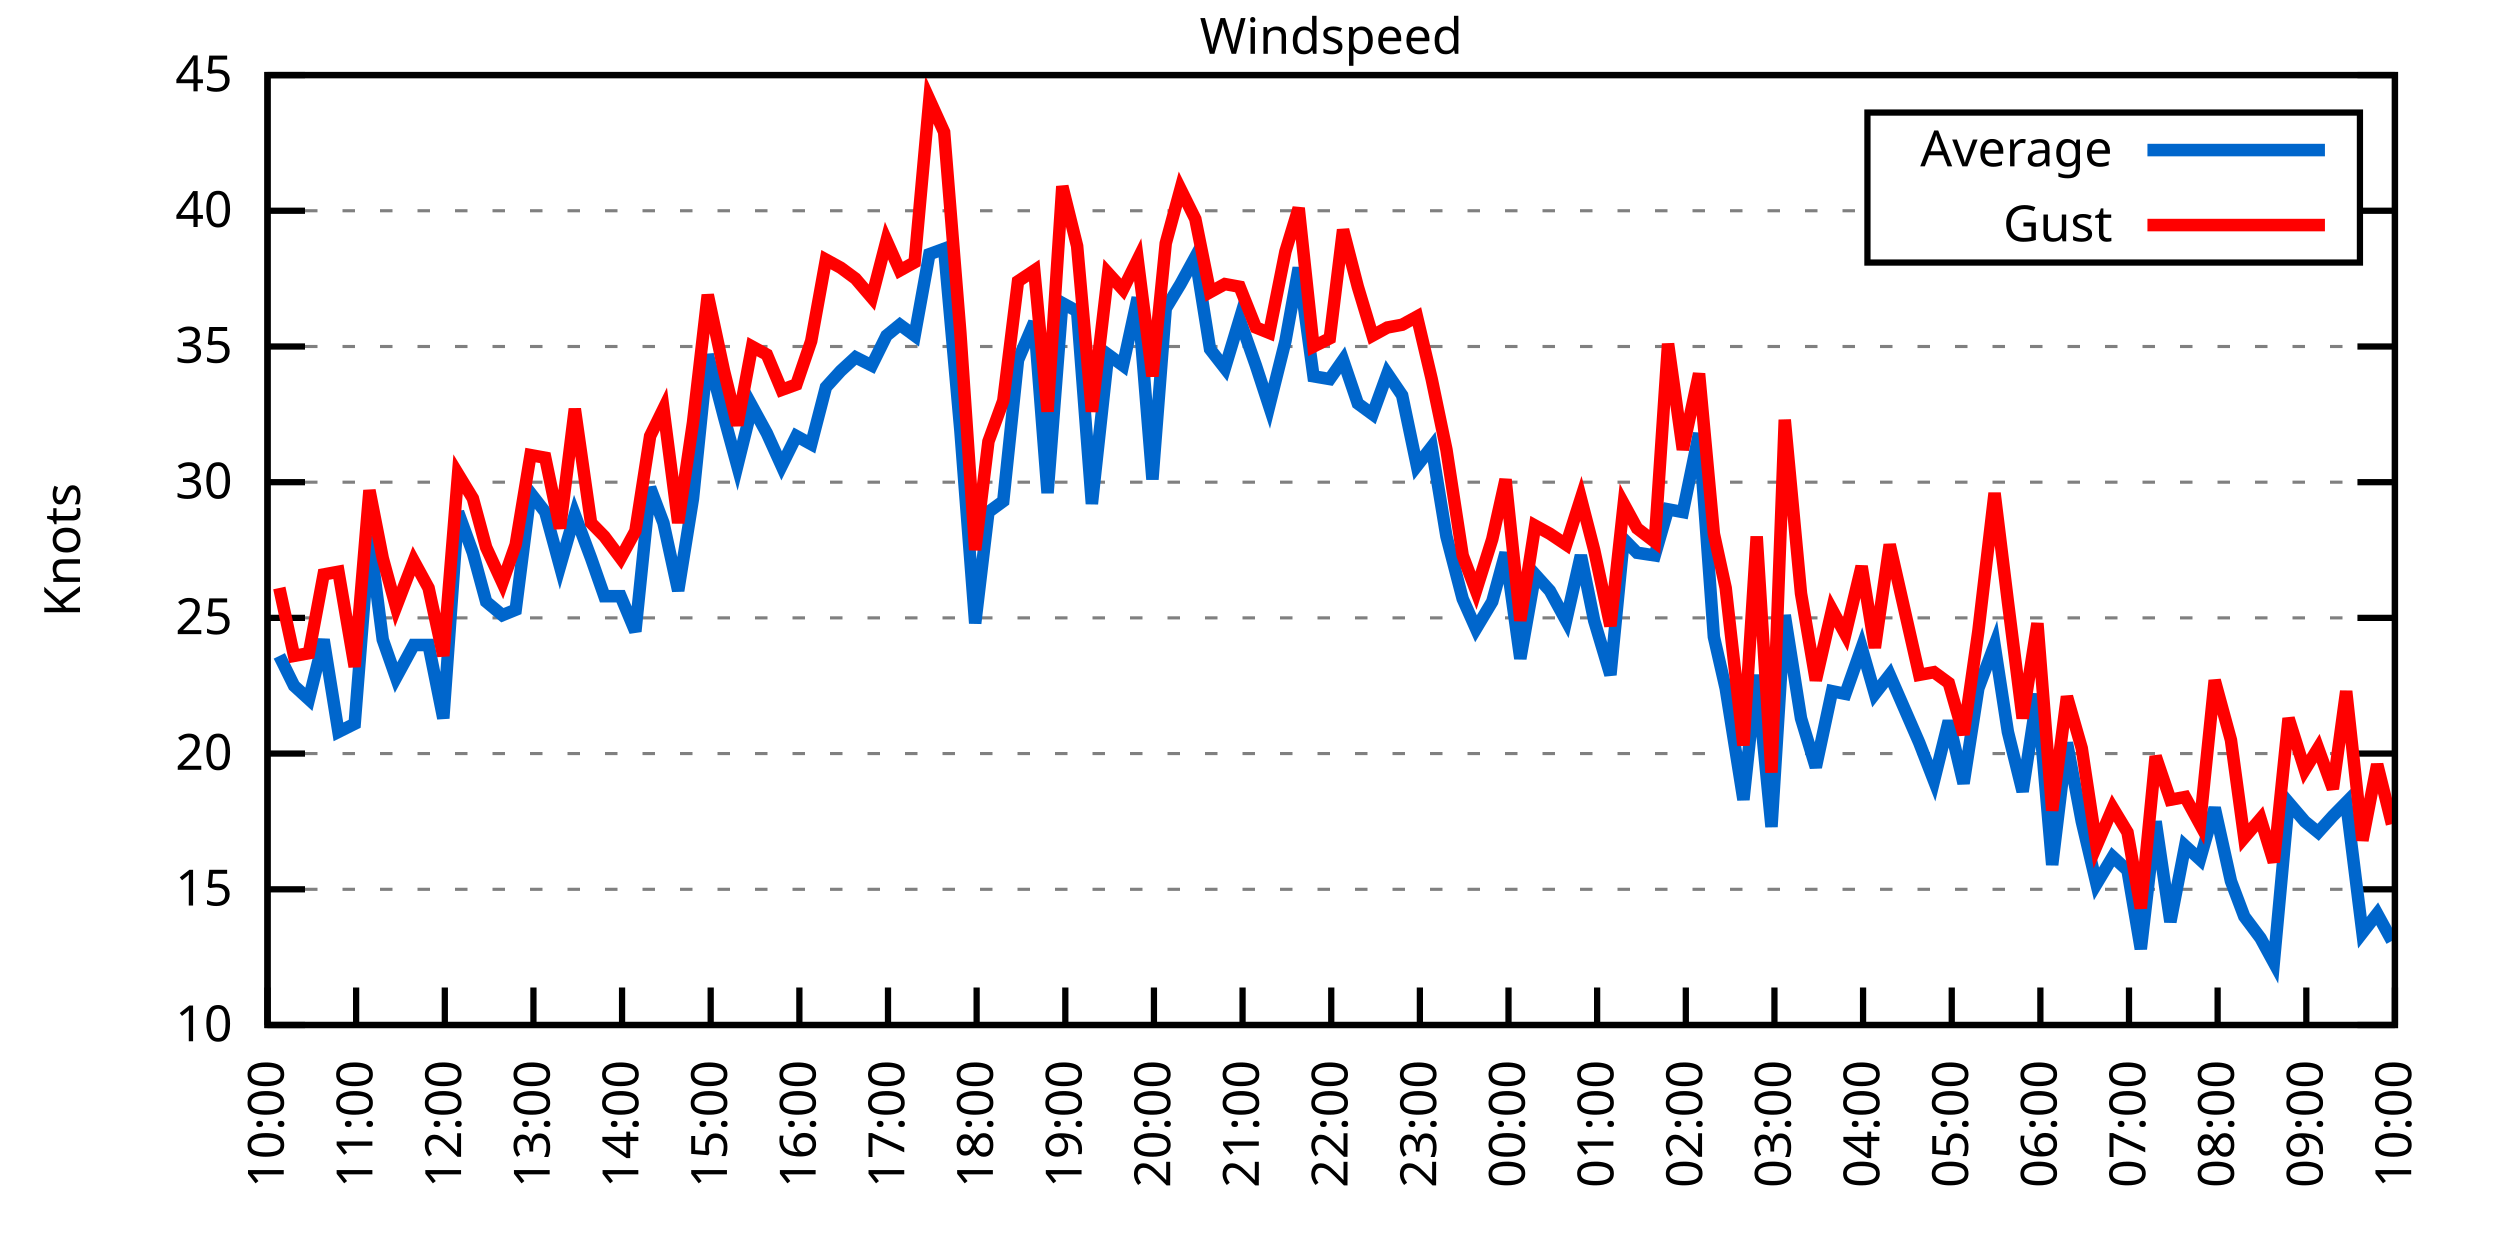
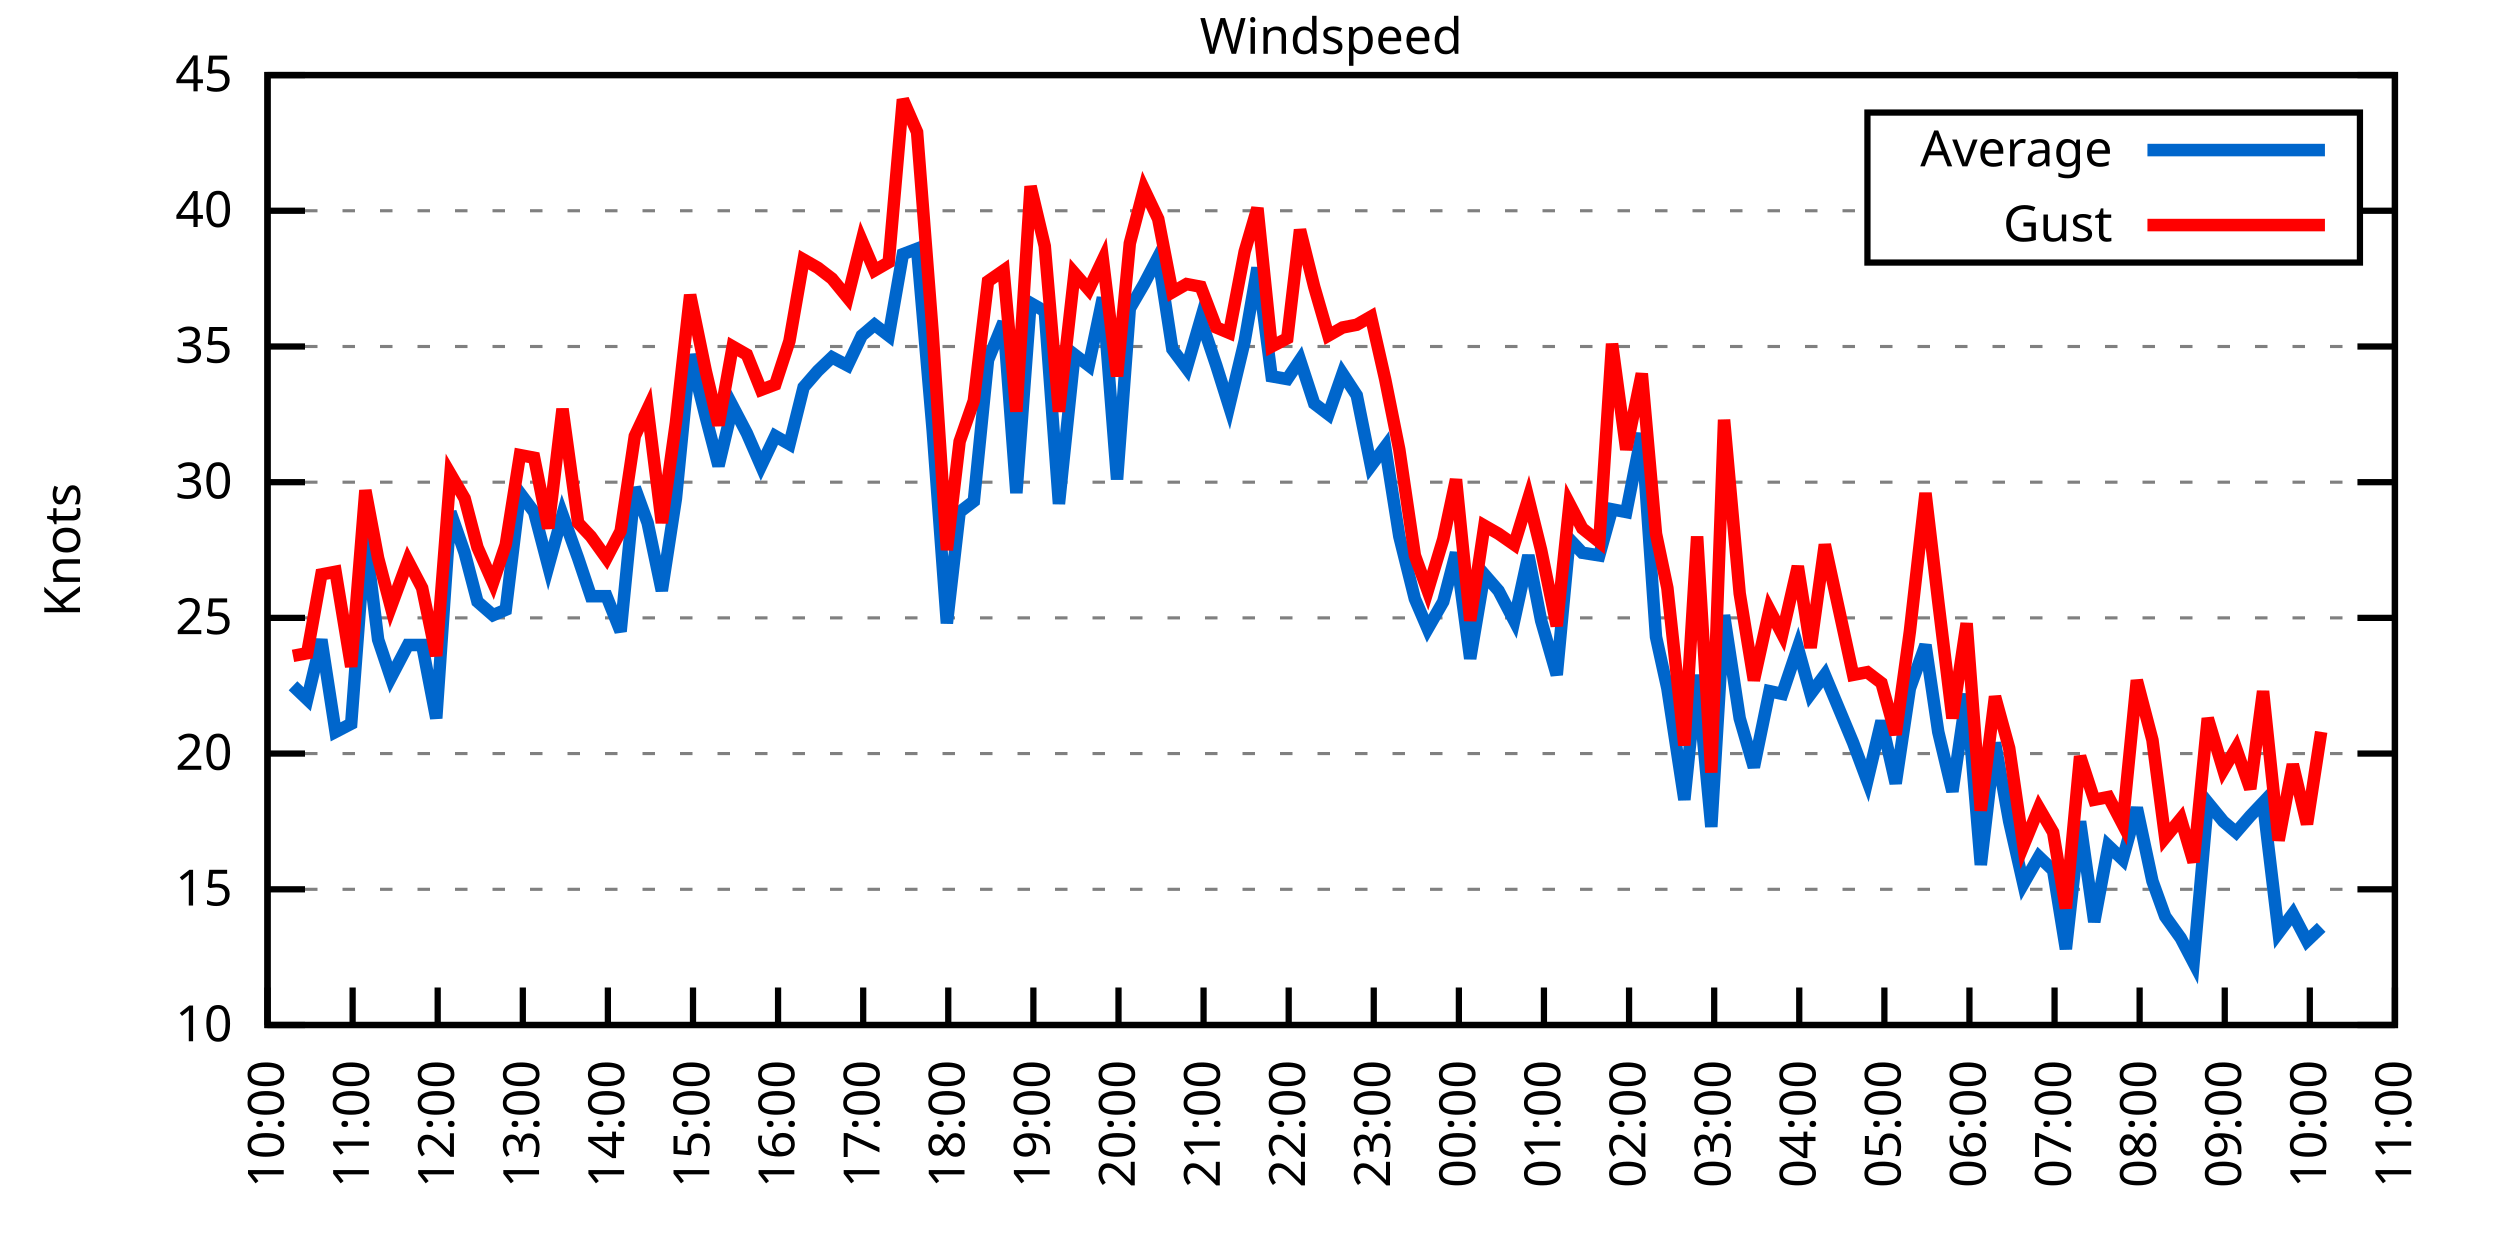
<svg xmlns="http://www.w3.org/2000/svg" xmlns:xlink="http://www.w3.org/1999/xlink" width="400" height="200" viewBox="0 0 400 200">
  <g id="gnuplot_canvas">
    <rect x="0" y="0" width="400" height="200" fill="none" />
    <defs>
      <circle id="gpDot" r="0.5" stroke-width="0.5" stroke="currentColor" />
      <path id="gpPt0" stroke-width="0.333" stroke="currentColor" d="M-1,0 h2 M0,-1 v2" />
      <path id="gpPt1" stroke-width="0.333" stroke="currentColor" d="M-1,-1 L1,1 M1,-1 L-1,1" />
      <path id="gpPt2" stroke-width="0.333" stroke="currentColor" d="M-1,0 L1,0 M0,-1 L0,1 M-1,-1 L1,1 M-1,1 L1,-1" />
      <rect id="gpPt3" stroke-width="0.333" stroke="currentColor" x="-1" y="-1" width="2" height="2" />
      <rect id="gpPt4" stroke-width="0.333" stroke="currentColor" fill="currentColor" x="-1" y="-1" width="2" height="2" />
      <circle id="gpPt5" stroke-width="0.333" stroke="currentColor" cx="0" cy="0" r="1" />
      <use xlink:href="#gpPt5" id="gpPt6" fill="currentColor" stroke="none" />
      <path id="gpPt7" stroke-width="0.333" stroke="currentColor" d="M0,-1.33 L-1.33,0.67 L1.33,0.67 z" />
      <use xlink:href="#gpPt7" id="gpPt8" fill="currentColor" stroke="none" />
      <use xlink:href="#gpPt7" id="gpPt9" stroke="currentColor" transform="rotate(180)" />
      <use xlink:href="#gpPt9" id="gpPt10" fill="currentColor" stroke="none" />
      <use xlink:href="#gpPt3" id="gpPt11" stroke="currentColor" transform="rotate(45)" />
      <use xlink:href="#gpPt11" id="gpPt12" fill="currentColor" stroke="none" />
      <path id="gpPt13" stroke-width="0.333" stroke="currentColor" d="M0,1.330 L1.265,0.411 L0.782,-1.067 L-0.782,-1.076 L-1.265,0.411 z" />
      <use xlink:href="#gpPt13" id="gpPt14" fill="currentColor" stroke="none" />
      <filter id="textbox" filterUnits="objectBoundingBox" x="0" y="0" height="1" width="1">
        <feFlood flood-color="white" flood-opacity="1" result="bgnd" />
        <feComposite in="SourceGraphic" in2="bgnd" operator="atop" />
      </filter>
      <filter id="greybox" filterUnits="objectBoundingBox" x="0" y="0" height="1" width="1">
        <feFlood flood-color="lightgrey" flood-opacity="1" result="grey" />
        <feComposite in="SourceGraphic" in2="grey" operator="atop" />
      </filter>
    </defs>
    <g fill="none" color="white" stroke="currentColor" stroke-width="1.00" stroke-linecap="butt" stroke-linejoin="miter">
</g>
    <g fill="none" color="black" stroke="currentColor" stroke-width="1.00" stroke-linecap="butt" stroke-linejoin="miter">
      <g stroke="none" shape-rendering="crispEdges">
        <polygon fill="rgb(255, 255, 255)" points="42.80,164.00 383.18,164.00 383.18,12.02 42.80,12.02 " />
      </g>
    </g>
    <g fill="none" color="black" stroke="currentColor" stroke-width="1.00" stroke-linecap="butt" stroke-linejoin="miter">
</g>
    <g fill="none" color="black" stroke="black" stroke-width="0.50" stroke-linecap="butt" stroke-linejoin="miter">
</g>
    <g fill="none" color="gray" stroke="currentColor" stroke-width="0.50" stroke-linecap="butt" stroke-linejoin="miter">
      <path stroke="gray" stroke-dasharray="2,4" class="gridline" d="M42.80,164.00 L383.19,164.00  " />
    </g>
    <g fill="none" color="gray" stroke="gray" stroke-width="1.00" stroke-linecap="butt" stroke-linejoin="miter">
</g>
    <g fill="none" color="black" stroke="currentColor" stroke-width="1.00" stroke-linecap="butt" stroke-linejoin="miter">
      <path stroke="black" d="M42.80,164.00 L48.80,164.00 M383.19,164.00 L377.19,164.00  " />
      <g transform="translate(37.20,166.60)" stroke="none" fill="black" font-family="Sans" font-size="8.00" text-anchor="end">
        <text>
          <tspan font-family="Sans"> 10</tspan>
        </text>
      </g>
    </g>
    <g fill="none" color="black" stroke="currentColor" stroke-width="1.00" stroke-linecap="butt" stroke-linejoin="miter">
</g>
    <g fill="none" color="black" stroke="black" stroke-width="0.50" stroke-linecap="butt" stroke-linejoin="miter">
</g>
    <g fill="none" color="gray" stroke="currentColor" stroke-width="0.50" stroke-linecap="butt" stroke-linejoin="miter">
      <path stroke="gray" stroke-dasharray="2,4" class="gridline" d="M42.80,142.29 L383.19,142.29  " />
    </g>
    <g fill="none" color="gray" stroke="gray" stroke-width="1.00" stroke-linecap="butt" stroke-linejoin="miter">
</g>
    <g fill="none" color="black" stroke="currentColor" stroke-width="1.00" stroke-linecap="butt" stroke-linejoin="miter">
      <path stroke="black" d="M42.80,142.29 L48.80,142.29 M383.19,142.29 L377.19,142.29  " />
      <g transform="translate(37.20,144.89)" stroke="none" fill="black" font-family="Sans" font-size="8.00" text-anchor="end">
        <text>
          <tspan font-family="Sans"> 15</tspan>
        </text>
      </g>
    </g>
    <g fill="none" color="black" stroke="currentColor" stroke-width="1.00" stroke-linecap="butt" stroke-linejoin="miter">
</g>
    <g fill="none" color="black" stroke="black" stroke-width="0.50" stroke-linecap="butt" stroke-linejoin="miter">
</g>
    <g fill="none" color="gray" stroke="currentColor" stroke-width="0.50" stroke-linecap="butt" stroke-linejoin="miter">
      <path stroke="gray" stroke-dasharray="2,4" class="gridline" d="M42.80,120.57 L383.19,120.57  " />
    </g>
    <g fill="none" color="gray" stroke="gray" stroke-width="1.00" stroke-linecap="butt" stroke-linejoin="miter">
</g>
    <g fill="none" color="black" stroke="currentColor" stroke-width="1.00" stroke-linecap="butt" stroke-linejoin="miter">
      <path stroke="black" d="M42.80,120.57 L48.80,120.57 M383.19,120.57 L377.19,120.57  " />
      <g transform="translate(37.20,123.17)" stroke="none" fill="black" font-family="Sans" font-size="8.00" text-anchor="end">
        <text>
          <tspan font-family="Sans"> 20</tspan>
        </text>
      </g>
    </g>
    <g fill="none" color="black" stroke="currentColor" stroke-width="1.00" stroke-linecap="butt" stroke-linejoin="miter">
</g>
    <g fill="none" color="black" stroke="black" stroke-width="0.50" stroke-linecap="butt" stroke-linejoin="miter">
</g>
    <g fill="none" color="gray" stroke="currentColor" stroke-width="0.50" stroke-linecap="butt" stroke-linejoin="miter">
      <path stroke="gray" stroke-dasharray="2,4" class="gridline" d="M42.80,98.86 L383.19,98.86  " />
    </g>
    <g fill="none" color="gray" stroke="gray" stroke-width="1.00" stroke-linecap="butt" stroke-linejoin="miter">
</g>
    <g fill="none" color="black" stroke="currentColor" stroke-width="1.00" stroke-linecap="butt" stroke-linejoin="miter">
      <path stroke="black" d="M42.80,98.86 L48.80,98.86 M383.19,98.86 L377.19,98.86  " />
      <g transform="translate(37.20,101.46)" stroke="none" fill="black" font-family="Sans" font-size="8.00" text-anchor="end">
        <text>
          <tspan font-family="Sans"> 25</tspan>
        </text>
      </g>
    </g>
    <g fill="none" color="black" stroke="currentColor" stroke-width="1.00" stroke-linecap="butt" stroke-linejoin="miter">
</g>
    <g fill="none" color="black" stroke="black" stroke-width="0.50" stroke-linecap="butt" stroke-linejoin="miter">
</g>
    <g fill="none" color="gray" stroke="currentColor" stroke-width="0.50" stroke-linecap="butt" stroke-linejoin="miter">
      <path stroke="gray" stroke-dasharray="2,4" class="gridline" d="M42.80,77.15 L383.19,77.15  " />
    </g>
    <g fill="none" color="gray" stroke="gray" stroke-width="1.00" stroke-linecap="butt" stroke-linejoin="miter">
</g>
    <g fill="none" color="black" stroke="currentColor" stroke-width="1.00" stroke-linecap="butt" stroke-linejoin="miter">
      <path stroke="black" d="M42.80,77.15 L48.80,77.15 M383.19,77.15 L377.19,77.15  " />
      <g transform="translate(37.20,79.75)" stroke="none" fill="black" font-family="Sans" font-size="8.00" text-anchor="end">
        <text>
          <tspan font-family="Sans"> 30</tspan>
        </text>
      </g>
    </g>
    <g fill="none" color="black" stroke="currentColor" stroke-width="1.00" stroke-linecap="butt" stroke-linejoin="miter">
</g>
    <g fill="none" color="black" stroke="black" stroke-width="0.50" stroke-linecap="butt" stroke-linejoin="miter">
</g>
    <g fill="none" color="gray" stroke="currentColor" stroke-width="0.50" stroke-linecap="butt" stroke-linejoin="miter">
      <path stroke="gray" stroke-dasharray="2,4" class="gridline" d="M42.80,55.44 L383.19,55.44  " />
    </g>
    <g fill="none" color="gray" stroke="gray" stroke-width="1.00" stroke-linecap="butt" stroke-linejoin="miter">
</g>
    <g fill="none" color="black" stroke="currentColor" stroke-width="1.00" stroke-linecap="butt" stroke-linejoin="miter">
      <path stroke="black" d="M42.80,55.44 L48.80,55.44 M383.19,55.44 L377.19,55.44  " />
      <g transform="translate(37.20,58.04)" stroke="none" fill="black" font-family="Sans" font-size="8.00" text-anchor="end">
        <text>
          <tspan font-family="Sans"> 35</tspan>
        </text>
      </g>
    </g>
    <g fill="none" color="black" stroke="currentColor" stroke-width="1.00" stroke-linecap="butt" stroke-linejoin="miter">
</g>
    <g fill="none" color="black" stroke="black" stroke-width="0.50" stroke-linecap="butt" stroke-linejoin="miter">
</g>
    <g fill="none" color="gray" stroke="currentColor" stroke-width="0.50" stroke-linecap="butt" stroke-linejoin="miter">
      <path stroke="gray" stroke-dasharray="2,4" class="gridline" d="M42.80,33.72 L298.79,33.72 M377.59,33.72 L383.19,33.72  " />
    </g>
    <g fill="none" color="gray" stroke="gray" stroke-width="1.00" stroke-linecap="butt" stroke-linejoin="miter">
</g>
    <g fill="none" color="black" stroke="currentColor" stroke-width="1.00" stroke-linecap="butt" stroke-linejoin="miter">
      <path stroke="black" d="M42.80,33.72 L48.80,33.72 M383.19,33.72 L377.19,33.72  " />
      <g transform="translate(37.20,36.32)" stroke="none" fill="black" font-family="Sans" font-size="8.00" text-anchor="end">
        <text>
          <tspan font-family="Sans"> 40</tspan>
        </text>
      </g>
    </g>
    <g fill="none" color="black" stroke="currentColor" stroke-width="1.00" stroke-linecap="butt" stroke-linejoin="miter">
</g>
    <g fill="none" color="black" stroke="black" stroke-width="0.50" stroke-linecap="butt" stroke-linejoin="miter">
</g>
    <g fill="none" color="gray" stroke="currentColor" stroke-width="0.50" stroke-linecap="butt" stroke-linejoin="miter">
      <path stroke="gray" stroke-dasharray="2,4" class="gridline" d="M42.80,12.01 L383.19,12.01  " />
    </g>
    <g fill="none" color="gray" stroke="gray" stroke-width="1.00" stroke-linecap="butt" stroke-linejoin="miter">
</g>
    <g fill="none" color="black" stroke="currentColor" stroke-width="1.00" stroke-linecap="butt" stroke-linejoin="miter">
      <path stroke="black" d="M42.80,12.01 L48.80,12.01 M383.19,12.01 L377.19,12.01  " />
      <g transform="translate(37.20,14.61)" stroke="none" fill="black" font-family="Sans" font-size="8.00" text-anchor="end">
        <text>
          <tspan font-family="Sans"> 45</tspan>
        </text>
      </g>
    </g>
    <g fill="none" color="black" stroke="currentColor" stroke-width="1.00" stroke-linecap="butt" stroke-linejoin="miter">
      <path stroke="black" d="M42.80,164.00 L42.80,158.00  " />
      <g transform="translate(45.40,169.60) rotate(270.00)" stroke="none" fill="black" font-family="Sans" font-size="8.00" text-anchor="end">
        <text>
          <tspan font-family="Sans">10:00</tspan>
        </text>
      </g>
    </g>
    <g fill="none" color="black" stroke="currentColor" stroke-width="1.00" stroke-linecap="butt" stroke-linejoin="miter">
-       <path stroke="black" d="M56.98,164.00 L56.98,158.00  " />
-       <g transform="translate(59.58,169.60) rotate(270.00)" stroke="none" fill="black" font-family="Sans" font-size="8.00" text-anchor="end">
+       <path stroke="black" d="M56.42,164.00 L56.42,158.00  " />
+       <g transform="translate(59.02,169.60) rotate(270.00)" stroke="none" fill="black" font-family="Sans" font-size="8.00" text-anchor="end">
        <text>
          <tspan font-family="Sans">11:00</tspan>
        </text>
      </g>
    </g>
    <g fill="none" color="black" stroke="currentColor" stroke-width="1.00" stroke-linecap="butt" stroke-linejoin="miter">
-       <path stroke="black" d="M71.17,164.00 L71.17,158.00  " />
-       <g transform="translate(73.77,169.60) rotate(270.00)" stroke="none" fill="black" font-family="Sans" font-size="8.00" text-anchor="end">
+       <path stroke="black" d="M70.03,164.00 L70.03,158.00  " />
+       <g transform="translate(72.63,169.60) rotate(270.00)" stroke="none" fill="black" font-family="Sans" font-size="8.00" text-anchor="end">
        <text>
          <tspan font-family="Sans">12:00</tspan>
        </text>
      </g>
    </g>
    <g fill="none" color="black" stroke="currentColor" stroke-width="1.00" stroke-linecap="butt" stroke-linejoin="miter">
-       <path stroke="black" d="M85.35,164.00 L85.35,158.00  " />
-       <g transform="translate(87.95,169.60) rotate(270.00)" stroke="none" fill="black" font-family="Sans" font-size="8.00" text-anchor="end">
+       <path stroke="black" d="M83.65,164.00 L83.65,158.00  " />
+       <g transform="translate(86.25,169.60) rotate(270.00)" stroke="none" fill="black" font-family="Sans" font-size="8.00" text-anchor="end">
        <text>
          <tspan font-family="Sans">13:00</tspan>
        </text>
      </g>
    </g>
    <g fill="none" color="black" stroke="currentColor" stroke-width="1.00" stroke-linecap="butt" stroke-linejoin="miter">
-       <path stroke="black" d="M99.53,164.00 L99.53,158.00  " />
-       <g transform="translate(102.13,169.60) rotate(270.00)" stroke="none" fill="black" font-family="Sans" font-size="8.00" text-anchor="end">
+       <path stroke="black" d="M97.26,164.00 L97.26,158.00  " />
+       <g transform="translate(99.86,169.60) rotate(270.00)" stroke="none" fill="black" font-family="Sans" font-size="8.00" text-anchor="end">
        <text>
          <tspan font-family="Sans">14:00</tspan>
        </text>
      </g>
    </g>
    <g fill="none" color="black" stroke="currentColor" stroke-width="1.00" stroke-linecap="butt" stroke-linejoin="miter">
-       <path stroke="black" d="M113.71,164.00 L113.71,158.00  " />
-       <g transform="translate(116.31,169.60) rotate(270.00)" stroke="none" fill="black" font-family="Sans" font-size="8.00" text-anchor="end">
+       <path stroke="black" d="M110.88,164.00 L110.88,158.00  " />
+       <g transform="translate(113.48,169.60) rotate(270.00)" stroke="none" fill="black" font-family="Sans" font-size="8.00" text-anchor="end">
        <text>
          <tspan font-family="Sans">15:00</tspan>
        </text>
      </g>
    </g>
    <g fill="none" color="black" stroke="currentColor" stroke-width="1.00" stroke-linecap="butt" stroke-linejoin="miter">
-       <path stroke="black" d="M127.90,164.00 L127.90,158.00  " />
-       <g transform="translate(130.50,169.60) rotate(270.00)" stroke="none" fill="black" font-family="Sans" font-size="8.00" text-anchor="end">
+       <path stroke="black" d="M124.49,164.00 L124.49,158.00  " />
+       <g transform="translate(127.09,169.60) rotate(270.00)" stroke="none" fill="black" font-family="Sans" font-size="8.00" text-anchor="end">
        <text>
          <tspan font-family="Sans">16:00</tspan>
        </text>
      </g>
    </g>
    <g fill="none" color="black" stroke="currentColor" stroke-width="1.00" stroke-linecap="butt" stroke-linejoin="miter">
-       <path stroke="black" d="M142.08,164.00 L142.08,158.00  " />
-       <g transform="translate(144.68,169.60) rotate(270.00)" stroke="none" fill="black" font-family="Sans" font-size="8.00" text-anchor="end">
+       <path stroke="black" d="M138.11,164.00 L138.11,158.00  " />
+       <g transform="translate(140.71,169.60) rotate(270.00)" stroke="none" fill="black" font-family="Sans" font-size="8.00" text-anchor="end">
        <text>
          <tspan font-family="Sans">17:00</tspan>
        </text>
      </g>
    </g>
    <g fill="none" color="black" stroke="currentColor" stroke-width="1.00" stroke-linecap="butt" stroke-linejoin="miter">
-       <path stroke="black" d="M156.26,164.00 L156.26,158.00  " />
-       <g transform="translate(158.86,169.60) rotate(270.00)" stroke="none" fill="black" font-family="Sans" font-size="8.00" text-anchor="end">
+       <path stroke="black" d="M151.72,164.00 L151.72,158.00  " />
+       <g transform="translate(154.32,169.60) rotate(270.00)" stroke="none" fill="black" font-family="Sans" font-size="8.00" text-anchor="end">
        <text>
          <tspan font-family="Sans">18:00</tspan>
        </text>
      </g>
    </g>
    <g fill="none" color="black" stroke="currentColor" stroke-width="1.00" stroke-linecap="butt" stroke-linejoin="miter">
-       <path stroke="black" d="M170.45,164.00 L170.45,158.00  " />
-       <g transform="translate(173.05,169.60) rotate(270.00)" stroke="none" fill="black" font-family="Sans" font-size="8.00" text-anchor="end">
+       <path stroke="black" d="M165.34,164.00 L165.34,158.00  " />
+       <g transform="translate(167.94,169.60) rotate(270.00)" stroke="none" fill="black" font-family="Sans" font-size="8.00" text-anchor="end">
        <text>
          <tspan font-family="Sans">19:00</tspan>
        </text>
      </g>
    </g>
    <g fill="none" color="black" stroke="currentColor" stroke-width="1.00" stroke-linecap="butt" stroke-linejoin="miter">
-       <path stroke="black" d="M184.63,164.00 L184.63,158.00  " />
-       <g transform="translate(187.23,169.60) rotate(270.00)" stroke="none" fill="black" font-family="Sans" font-size="8.00" text-anchor="end">
+       <path stroke="black" d="M178.96,164.00 L178.96,158.00  " />
+       <g transform="translate(181.56,169.60) rotate(270.00)" stroke="none" fill="black" font-family="Sans" font-size="8.00" text-anchor="end">
        <text>
          <tspan font-family="Sans">20:00</tspan>
        </text>
      </g>
    </g>
    <g fill="none" color="black" stroke="currentColor" stroke-width="1.00" stroke-linecap="butt" stroke-linejoin="miter">
-       <path stroke="black" d="M198.81,164.00 L198.81,158.00  " />
-       <g transform="translate(201.41,169.60) rotate(270.00)" stroke="none" fill="black" font-family="Sans" font-size="8.00" text-anchor="end">
+       <path stroke="black" d="M192.57,164.00 L192.57,158.00  " />
+       <g transform="translate(195.17,169.60) rotate(270.00)" stroke="none" fill="black" font-family="Sans" font-size="8.00" text-anchor="end">
        <text>
          <tspan font-family="Sans">21:00</tspan>
        </text>
      </g>
    </g>
    <g fill="none" color="black" stroke="currentColor" stroke-width="1.00" stroke-linecap="butt" stroke-linejoin="miter">
-       <path stroke="black" d="M213.00,164.00 L213.00,158.00  " />
-       <g transform="translate(215.60,169.60) rotate(270.00)" stroke="none" fill="black" font-family="Sans" font-size="8.00" text-anchor="end">
+       <path stroke="black" d="M206.19,164.00 L206.19,158.00  " />
+       <g transform="translate(208.79,169.60) rotate(270.00)" stroke="none" fill="black" font-family="Sans" font-size="8.00" text-anchor="end">
        <text>
          <tspan font-family="Sans">22:00</tspan>
        </text>
      </g>
    </g>
    <g fill="none" color="black" stroke="currentColor" stroke-width="1.00" stroke-linecap="butt" stroke-linejoin="miter">
-       <path stroke="black" d="M227.18,164.00 L227.18,158.00  " />
-       <g transform="translate(229.78,169.60) rotate(270.00)" stroke="none" fill="black" font-family="Sans" font-size="8.00" text-anchor="end">
+       <path stroke="black" d="M219.80,164.00 L219.80,158.00  " />
+       <g transform="translate(222.40,169.60) rotate(270.00)" stroke="none" fill="black" font-family="Sans" font-size="8.00" text-anchor="end">
        <text>
          <tspan font-family="Sans">23:00</tspan>
        </text>
      </g>
    </g>
    <g fill="none" color="black" stroke="currentColor" stroke-width="1.00" stroke-linecap="butt" stroke-linejoin="miter">
-       <path stroke="black" d="M241.36,164.00 L241.36,158.00  " />
-       <g transform="translate(243.96,169.60) rotate(270.00)" stroke="none" fill="black" font-family="Sans" font-size="8.00" text-anchor="end">
+       <path stroke="black" d="M233.42,164.00 L233.42,158.00  " />
+       <g transform="translate(236.02,169.60) rotate(270.00)" stroke="none" fill="black" font-family="Sans" font-size="8.00" text-anchor="end">
        <text>
          <tspan font-family="Sans">00:00</tspan>
        </text>
      </g>
    </g>
    <g fill="none" color="black" stroke="currentColor" stroke-width="1.00" stroke-linecap="butt" stroke-linejoin="miter">
-       <path stroke="black" d="M255.54,164.00 L255.54,158.00  " />
-       <g transform="translate(258.14,169.60) rotate(270.00)" stroke="none" fill="black" font-family="Sans" font-size="8.00" text-anchor="end">
+       <path stroke="black" d="M247.03,164.00 L247.03,158.00  " />
+       <g transform="translate(249.63,169.60) rotate(270.00)" stroke="none" fill="black" font-family="Sans" font-size="8.00" text-anchor="end">
        <text>
          <tspan font-family="Sans">01:00</tspan>
        </text>
      </g>
    </g>
    <g fill="none" color="black" stroke="currentColor" stroke-width="1.00" stroke-linecap="butt" stroke-linejoin="miter">
-       <path stroke="black" d="M269.73,164.00 L269.73,158.00  " />
-       <g transform="translate(272.33,169.60) rotate(270.00)" stroke="none" fill="black" font-family="Sans" font-size="8.00" text-anchor="end">
+       <path stroke="black" d="M260.65,164.00 L260.65,158.00  " />
+       <g transform="translate(263.25,169.60) rotate(270.00)" stroke="none" fill="black" font-family="Sans" font-size="8.00" text-anchor="end">
        <text>
          <tspan font-family="Sans">02:00</tspan>
        </text>
      </g>
    </g>
    <g fill="none" color="black" stroke="currentColor" stroke-width="1.00" stroke-linecap="butt" stroke-linejoin="miter">
-       <path stroke="black" d="M283.91,164.00 L283.91,158.00  " />
-       <g transform="translate(286.51,169.60) rotate(270.00)" stroke="none" fill="black" font-family="Sans" font-size="8.00" text-anchor="end">
+       <path stroke="black" d="M274.27,164.00 L274.27,158.00  " />
+       <g transform="translate(276.87,169.60) rotate(270.00)" stroke="none" fill="black" font-family="Sans" font-size="8.00" text-anchor="end">
        <text>
          <tspan font-family="Sans">03:00</tspan>
        </text>
      </g>
    </g>
    <g fill="none" color="black" stroke="currentColor" stroke-width="1.00" stroke-linecap="butt" stroke-linejoin="miter">
-       <path stroke="black" d="M298.09,164.00 L298.09,158.00  " />
-       <g transform="translate(300.69,169.60) rotate(270.00)" stroke="none" fill="black" font-family="Sans" font-size="8.00" text-anchor="end">
+       <path stroke="black" d="M287.88,164.00 L287.88,158.00  " />
+       <g transform="translate(290.48,169.60) rotate(270.00)" stroke="none" fill="black" font-family="Sans" font-size="8.00" text-anchor="end">
        <text>
          <tspan font-family="Sans">04:00</tspan>
        </text>
      </g>
    </g>
    <g fill="none" color="black" stroke="currentColor" stroke-width="1.00" stroke-linecap="butt" stroke-linejoin="miter">
-       <path stroke="black" d="M312.28,164.00 L312.28,158.00  " />
-       <g transform="translate(314.88,169.60) rotate(270.00)" stroke="none" fill="black" font-family="Sans" font-size="8.00" text-anchor="end">
+       <path stroke="black" d="M301.50,164.00 L301.50,158.00  " />
+       <g transform="translate(304.10,169.60) rotate(270.00)" stroke="none" fill="black" font-family="Sans" font-size="8.00" text-anchor="end">
        <text>
          <tspan font-family="Sans">05:00</tspan>
        </text>
      </g>
    </g>
    <g fill="none" color="black" stroke="currentColor" stroke-width="1.00" stroke-linecap="butt" stroke-linejoin="miter">
-       <path stroke="black" d="M326.46,164.00 L326.46,158.00  " />
-       <g transform="translate(329.06,169.60) rotate(270.00)" stroke="none" fill="black" font-family="Sans" font-size="8.00" text-anchor="end">
+       <path stroke="black" d="M315.11,164.00 L315.11,158.00  " />
+       <g transform="translate(317.71,169.60) rotate(270.00)" stroke="none" fill="black" font-family="Sans" font-size="8.00" text-anchor="end">
        <text>
          <tspan font-family="Sans">06:00</tspan>
        </text>
      </g>
    </g>
    <g fill="none" color="black" stroke="currentColor" stroke-width="1.00" stroke-linecap="butt" stroke-linejoin="miter">
-       <path stroke="black" d="M340.64,164.00 L340.64,158.00  " />
-       <g transform="translate(343.24,169.60) rotate(270.00)" stroke="none" fill="black" font-family="Sans" font-size="8.00" text-anchor="end">
+       <path stroke="black" d="M328.73,164.00 L328.73,158.00  " />
+       <g transform="translate(331.33,169.60) rotate(270.00)" stroke="none" fill="black" font-family="Sans" font-size="8.00" text-anchor="end">
        <text>
          <tspan font-family="Sans">07:00</tspan>
        </text>
      </g>
    </g>
    <g fill="none" color="black" stroke="currentColor" stroke-width="1.00" stroke-linecap="butt" stroke-linejoin="miter">
-       <path stroke="black" d="M354.82,164.00 L354.82,158.00  " />
-       <g transform="translate(357.42,169.60) rotate(270.00)" stroke="none" fill="black" font-family="Sans" font-size="8.00" text-anchor="end">
+       <path stroke="black" d="M342.34,164.00 L342.34,158.00  " />
+       <g transform="translate(344.94,169.60) rotate(270.00)" stroke="none" fill="black" font-family="Sans" font-size="8.00" text-anchor="end">
        <text>
          <tspan font-family="Sans">08:00</tspan>
        </text>
      </g>
    </g>
    <g fill="none" color="black" stroke="currentColor" stroke-width="1.00" stroke-linecap="butt" stroke-linejoin="miter">
-       <path stroke="black" d="M369.01,164.00 L369.01,158.00  " />
-       <g transform="translate(371.61,169.60) rotate(270.00)" stroke="none" fill="black" font-family="Sans" font-size="8.00" text-anchor="end">
+       <path stroke="black" d="M355.96,164.00 L355.96,158.00  " />
+       <g transform="translate(358.56,169.60) rotate(270.00)" stroke="none" fill="black" font-family="Sans" font-size="8.00" text-anchor="end">
        <text>
          <tspan font-family="Sans">09:00</tspan>
+         </text>
+       </g>
+     </g>
+     <g fill="none" color="black" stroke="currentColor" stroke-width="1.00" stroke-linecap="butt" stroke-linejoin="miter">
+       <path stroke="black" d="M369.57,164.00 L369.57,158.00  " />
+       <g transform="translate(372.17,169.60) rotate(270.00)" stroke="none" fill="black" font-family="Sans" font-size="8.00" text-anchor="end">
+         <text>
+           <tspan font-family="Sans">10:00</tspan>
        </text>
      </g>
    </g>
    <g fill="none" color="black" stroke="currentColor" stroke-width="1.00" stroke-linecap="butt" stroke-linejoin="miter">
      <path stroke="black" d="M383.19,164.00 L383.19,158.00  " />
      <g transform="translate(385.79,169.60) rotate(270.00)" stroke="none" fill="black" font-family="Sans" font-size="8.00" text-anchor="end">
        <text>
-           <tspan font-family="Sans">10:00</tspan>
+           <tspan font-family="Sans">11:00</tspan>
        </text>
      </g>
    </g>
    <g fill="none" color="black" stroke="currentColor" stroke-width="1.00" stroke-linecap="butt" stroke-linejoin="miter">
</g>
    <g fill="none" color="black" stroke="currentColor" stroke-width="1.00" stroke-linecap="butt" stroke-linejoin="miter">
      <path stroke="black" d="M42.80,12.01 L42.80,164.00 L383.19,164.00 L383.19,12.01 L42.80,12.01 Z  " />
    </g>
    <g fill="none" color="black" stroke="currentColor" stroke-width="1.00" stroke-linecap="butt" stroke-linejoin="miter">
</g>
    <g fill="none" color="black" stroke="currentColor" stroke-width="1.00" stroke-linecap="butt" stroke-linejoin="miter">
      <path stroke="black" d="M298.79,42.01 L298.79,18.01 L377.59,18.01 L377.59,42.01 L298.79,42.01 Z  " />
    </g>
    <g id="Windspeed_plot_1">
      <g fill="none" color="white" stroke="black" stroke-width="2.00" stroke-linecap="butt" stroke-linejoin="miter">
</g>
      <g fill="none" color="black" stroke="currentColor" stroke-width="2.00" stroke-linecap="butt" stroke-linejoin="miter">
        <g transform="translate(337.99,26.61)" stroke="none" fill="black" font-family="Sans" font-size="8.00" text-anchor="end">
          <text>
            <tspan font-family="Sans">Average</tspan>
          </text>
        </g>
      </g>
      <g fill="none" color="black" stroke="currentColor" stroke-width="2.00" stroke-linecap="butt" stroke-linejoin="miter">
-         <path stroke="rgb(  0, 102, 204)" d="M343.59,24.01 L371.99,24.01 M44.69,104.94 L47.05,109.72 L49.42,111.89 L51.78,102.34 L54.15,117.10 L56.75,115.80   L59.11,85.83 L61.24,102.34 L63.37,108.42 L66.20,103.20 L68.57,103.20 L70.93,114.93 L73.29,81.93 L75.66,88.44   L77.78,96.26 L80.38,98.43 L82.51,97.56 L84.88,78.89 L87.24,81.93 L89.60,90.61 L91.97,82.36 L94.57,89.31   L96.70,95.39 L99.30,95.39 L101.66,101.03 L104.02,78.02 L106.15,83.66 L108.51,94.52 L110.88,79.75 L113.24,56.74   L115.84,66.73 L117.97,74.54 L120.33,64.99 L122.70,69.33 L125.06,74.54 L127.42,69.77 L129.79,71.07 L132.15,61.95   L134.52,59.34 L136.88,57.17 L139.48,58.48 L141.84,53.70 L143.97,51.96 L146.34,53.70 L148.70,40.67 L151.06,39.80   L153.66,68.90 L156.03,99.73 L158.15,81.93 L160.52,80.19 L162.88,57.61 L165.48,51.53 L167.61,78.89 L169.97,48.49   L172.34,49.79 L174.70,80.62 L177.30,56.74 L179.67,58.48 L182.03,47.62 L184.39,76.71 L186.52,49.36 L188.88,45.45   L191.25,41.11 L193.61,55.87 L195.98,58.91 L198.34,51.09 L200.94,58.48 L203.07,64.99 L205.67,54.57 L207.79,42.84   L210.16,60.21 L212.76,60.65 L214.89,57.61 L217.25,64.56 L219.61,66.29 L221.98,59.78 L224.34,63.25 L226.71,74.54   L229.07,71.50 L231.43,85.83 L234.03,95.82 L236.16,100.60 L238.76,96.26 L240.89,88.44 L243.25,105.38 L245.62,91.91   L247.98,94.52 L250.58,99.30 L252.94,88.87 L255.07,99.30 L257.67,107.98 L259.80,86.27 L261.93,88.44 L264.76,88.87   L266.89,81.49 L269.25,81.93 L271.85,69.33 L274.22,101.90 L276.11,110.15 L278.95,127.96 L281.07,107.98 L283.44,132.30   L285.56,98.43 L288.16,114.93 L290.53,122.75 L293.13,110.59 L295.26,111.02 L297.86,103.64 L299.98,111.02 L302.35,107.98   L307.08,118.84 L309.44,124.92 L311.80,115.36 L314.17,125.35 L316.53,110.15 L319.13,103.20 L321.26,117.10 L323.62,126.65   L325.99,111.02 L328.35,138.38 L330.71,118.84 L333.08,131.43 L335.44,141.42 L338.04,137.08 L340.40,139.25 L342.53,151.84   L344.90,131.43 L347.26,147.50 L349.62,135.34 L351.99,137.51 L354.35,129.26 L356.95,140.98 L359.08,146.63 L361.68,150.10   L363.81,154.01 L366.17,128.39 L368.77,131.43 L370.90,133.17 L373.26,130.56 L375.39,128.39 L377.99,149.24 L380.35,146.20   L382.72,150.54  " />
+         <path stroke="rgb(  0, 102, 204)" d="M343.59,24.01 L371.99,24.01 M46.88,109.72 L49.15,111.89 L51.42,102.34 L53.69,117.10 L56.19,115.80 L58.46,85.83   L60.50,102.34 L62.54,108.42 L65.27,103.20 L67.54,103.20 L69.80,114.93 L72.07,81.93 L74.34,88.44 L76.39,96.26   L78.88,98.43 L80.92,97.56 L83.19,78.89 L85.46,81.93 L87.73,90.61 L90.00,82.36 L92.50,89.31 L94.54,95.39   L97.04,95.39 L99.30,101.03 L101.57,78.02 L103.62,83.66 L105.89,94.52 L108.15,79.75 L110.42,56.74 L112.92,66.73   L114.96,74.54 L117.23,64.99 L119.50,69.33 L121.77,74.54 L124.04,69.77 L126.31,71.07 L128.58,61.95 L130.85,59.34   L133.12,57.17 L135.61,58.48 L137.88,53.70 L139.92,51.96 L142.19,53.70 L144.46,40.67 L146.73,39.80 L149.23,68.90   L151.50,99.73 L153.54,81.93 L155.81,80.19 L158.08,57.61 L160.57,51.53 L162.62,78.89 L164.89,48.49 L167.16,49.79   L169.43,80.62 L171.92,56.74 L174.19,58.48 L176.46,47.62 L178.73,76.71 L180.77,49.36 L183.04,45.45 L185.31,41.11   L187.58,55.87 L189.85,58.91 L192.12,51.09 L194.61,58.48 L196.66,64.99 L199.15,54.57 L201.19,42.84 L203.46,60.21   L205.96,60.65 L208.00,57.61 L210.27,64.56 L212.54,66.29 L214.81,59.78 L217.08,63.25 L219.35,74.54 L221.62,71.50   L223.89,85.83 L226.38,95.82 L228.43,100.60 L230.92,96.26 L232.96,88.44 L235.23,105.38 L237.50,91.91 L239.77,94.52   L242.27,99.30 L244.54,88.87 L246.58,99.30 L249.08,107.98 L251.12,86.27 L253.16,88.44 L255.88,88.87 L257.93,81.49   L260.20,81.93 L262.69,69.33 L264.96,101.90 L266.78,110.15 L269.50,127.96 L271.54,107.98 L273.81,132.30 L275.85,98.43   L278.35,114.93 L280.62,122.75 L283.12,110.59 L285.16,111.02 L287.65,103.64 L289.70,111.02 L291.97,107.98 L296.50,118.84   L298.77,124.92 L301.04,115.36 L303.31,125.35 L305.58,110.15 L308.08,103.20 L310.12,117.10 L312.39,126.65 L314.66,111.02   L316.93,138.38 L319.20,118.84 L321.47,131.43 L323.74,141.42 L326.23,137.08 L328.50,139.25 L330.54,151.84 L332.81,131.43   L335.08,147.50 L337.35,135.34 L339.62,137.51 L341.89,129.26 L344.39,140.98 L346.43,146.63 L348.92,150.10 L350.97,154.01   L353.24,128.39 L355.73,131.43 L357.77,133.17 L360.04,130.56 L362.09,128.39 L364.58,149.24 L366.85,146.20 L369.12,150.54   L371.39,148.37  " />
      </g>
    </g>
    <g id="Windspeed_plot_2">
      <g fill="none" color="black" stroke="currentColor" stroke-width="2.00" stroke-linecap="butt" stroke-linejoin="miter">
        <g transform="translate(337.99,38.61)" stroke="none" fill="black" font-family="Sans" font-size="8.00" text-anchor="end">
          <text>
            <tspan font-family="Sans">Gust</tspan>
          </text>
        </g>
      </g>
      <g fill="none" color="black" stroke="currentColor" stroke-width="2.00" stroke-linecap="butt" stroke-linejoin="miter">
-         <path stroke="rgb(255,   0,   0)" d="M343.59,36.01 L371.99,36.01 M44.69,94.08 L47.05,104.94 L49.42,104.51 L51.78,91.91 L54.15,91.48 L56.75,106.68   L59.11,78.45 L61.24,89.31 L63.37,97.12 L66.20,89.74 L68.57,94.08 L70.93,104.94 L73.29,75.85 L75.66,79.75   L77.78,87.57 L80.38,93.22 L82.51,87.14 L84.88,72.81 L87.24,73.24 L89.60,84.53 L91.97,65.42 L94.57,83.66   L96.70,85.83 L99.30,89.31 L101.66,84.97 L104.02,69.77 L106.15,65.42 L108.51,83.66 L110.88,67.59 L113.24,47.18   L115.84,59.34 L117.97,68.03 L120.33,55.44 L122.70,56.74 L125.06,62.38 L127.42,61.52 L129.79,54.57 L132.15,41.54   L134.52,42.84 L136.88,44.58 L139.48,47.62 L141.84,38.50 L143.97,43.28 L146.34,41.97 L148.70,15.92 L151.06,21.13   L153.66,53.26 L156.03,88.00 L158.15,70.63 L160.52,64.12 L162.88,45.01 L165.48,43.28 L167.61,65.86 L169.97,29.81   L172.34,39.37 L174.70,65.86 L177.30,43.71 L179.67,46.32 L182.03,41.54 L184.39,60.21 L186.52,38.93 L188.88,30.25   L191.25,35.03 L193.61,46.75 L195.98,45.45 L198.34,45.88 L200.94,52.40 L203.07,53.26 L205.67,40.24 L207.79,33.29   L210.16,55.44 L212.76,54.13 L214.89,36.76 L217.25,45.88 L219.61,53.70 L221.98,52.40 L224.34,51.96 L226.71,50.66   L229.07,60.65 L231.43,71.94 L234.03,88.87 L236.16,94.52 L238.76,86.27 L240.89,76.71 L243.25,99.30 L245.62,84.10   L247.98,85.40 L250.58,87.14 L252.94,79.75 L255.07,88.00 L257.67,100.16 L259.80,80.62 L261.93,84.53 L264.76,86.70   L266.89,55.00 L269.25,71.94 L271.85,59.78 L274.22,85.40 L276.11,94.08 L278.95,119.27 L281.07,85.83 L283.44,123.61   L285.56,67.16 L288.16,94.95 L290.53,108.85 L293.13,97.56 L295.26,101.47 L297.86,90.61 L299.98,103.64 L302.35,87.14   L307.08,107.98 L309.44,107.55 L311.80,109.28 L314.17,117.53 L316.53,101.03 L319.13,78.89 L321.26,96.26 L323.62,114.93   L325.99,99.73 L328.35,129.69 L330.71,111.45 L333.08,119.71 L335.44,135.34 L338.04,129.26 L340.40,133.17 L342.53,145.33   L344.90,121.01 L347.26,127.96 L349.62,127.52 L351.99,131.86 L354.35,108.85 L356.95,118.40 L359.08,134.04 L361.68,131.00   L363.81,137.94 L366.17,114.93 L368.77,123.18 L370.90,119.71 L373.26,126.22 L375.39,110.59 L377.99,134.47 L380.35,122.31   L382.72,131.86  " />
+         <path stroke="rgb(255,   0,   0)" d="M343.59,36.01 L371.99,36.01 M46.88,104.94 L49.15,104.51 L51.42,91.91 L53.69,91.48 L56.19,106.68 L58.46,78.45   L60.50,89.31 L62.54,97.12 L65.27,89.74 L67.54,94.08 L69.80,104.94 L72.07,75.85 L74.34,79.75 L76.39,87.57   L78.88,93.22 L80.92,87.14 L83.19,72.81 L85.46,73.24 L87.73,84.53 L90.00,65.42 L92.50,83.66 L94.54,85.83   L97.04,89.31 L99.30,84.97 L101.57,69.77 L103.62,65.42 L105.89,83.66 L108.15,67.59 L110.42,47.18 L112.92,59.34   L114.96,68.03 L117.23,55.44 L119.50,56.74 L121.77,62.38 L124.04,61.52 L126.31,54.57 L128.58,41.54 L130.85,42.84   L133.12,44.58 L135.61,47.62 L137.88,38.50 L139.92,43.28 L142.19,41.97 L144.46,15.92 L146.73,21.13 L149.23,53.26   L151.50,88.00 L153.54,70.63 L155.81,64.12 L158.08,45.01 L160.57,43.28 L162.62,65.86 L164.89,29.81 L167.16,39.37   L169.43,65.86 L171.92,43.71 L174.19,46.32 L176.46,41.54 L178.73,60.21 L180.77,38.93 L183.04,30.25 L185.31,35.03   L187.58,46.75 L189.85,45.45 L192.12,45.88 L194.61,52.40 L196.66,53.26 L199.15,40.24 L201.19,33.29 L203.46,55.44   L205.96,54.13 L208.00,36.76 L210.27,45.88 L212.54,53.70 L214.81,52.40 L217.08,51.96 L219.35,50.66 L221.62,60.65   L223.89,71.94 L226.38,88.87 L228.43,94.52 L230.92,86.27 L232.96,76.71 L235.23,99.30 L237.50,84.10 L239.77,85.40   L242.27,87.14 L244.54,79.75 L246.58,88.00 L249.08,100.16 L251.12,80.62 L253.16,84.53 L255.88,86.70 L257.93,55.00   L260.20,71.94 L262.69,59.78 L264.96,85.40 L266.78,94.08 L269.50,119.27 L271.54,85.83 L273.81,123.61 L275.85,67.16   L278.35,94.95 L280.62,108.85 L283.12,97.56 L285.16,101.47 L287.65,90.61 L289.70,103.64 L291.97,87.14 L296.50,107.98   L298.77,107.55 L301.04,109.28 L303.31,117.53 L305.58,101.03 L308.08,78.89 L310.12,96.26 L312.39,114.93 L314.66,99.73   L316.93,129.69 L319.20,111.45 L321.47,119.71 L323.74,135.34 L326.23,129.26 L328.50,133.17 L330.54,145.33 L332.81,121.01   L335.08,127.96 L337.35,127.52 L339.62,131.86 L341.89,108.85 L344.39,118.40 L346.43,134.04 L348.92,131.00 L350.97,137.94   L353.24,114.93 L355.73,123.18 L357.77,119.71 L360.04,126.22 L362.09,110.59 L364.58,134.47 L366.85,122.31 L369.12,131.86   L371.39,117.10  " />
      </g>
    </g>
    <g fill="none" color="black" stroke="currentColor" stroke-width="2.00" stroke-linecap="butt" stroke-linejoin="miter">
</g>
    <g fill="none" color="black" stroke="black" stroke-width="1.00" stroke-linecap="butt" stroke-linejoin="miter">
</g>
    <g fill="none" color="black" stroke="currentColor" stroke-width="1.00" stroke-linecap="butt" stroke-linejoin="miter">
      <path stroke="black" d="M42.80,12.01 L42.80,164.00 L383.19,164.00 L383.19,12.01 L42.80,12.01 Z  " />
      <g transform="translate(12.80,88.01) rotate(270.00)" stroke="none" fill="black" font-family="Sans" font-size="8.00" text-anchor="middle">
        <text>
          <tspan font-family="Sans">Knots</tspan>
        </text>
      </g>
    </g>
    <g fill="none" color="black" stroke="currentColor" stroke-width="1.00" stroke-linecap="butt" stroke-linejoin="miter">
</g>
    <g fill="none" color="black" stroke="currentColor" stroke-width="1.00" stroke-linecap="butt" stroke-linejoin="miter">
      <g transform="translate(212.99,8.61)" stroke="none" fill="black" font-family="Sans" font-size="8.00" text-anchor="middle">
        <text>
          <tspan font-family="Sans">Windspeed</tspan>
        </text>
      </g>
    </g>
    <g fill="none" color="black" stroke="currentColor" stroke-width="1.00" stroke-linecap="butt" stroke-linejoin="miter">
</g>
  </g>
</svg>
